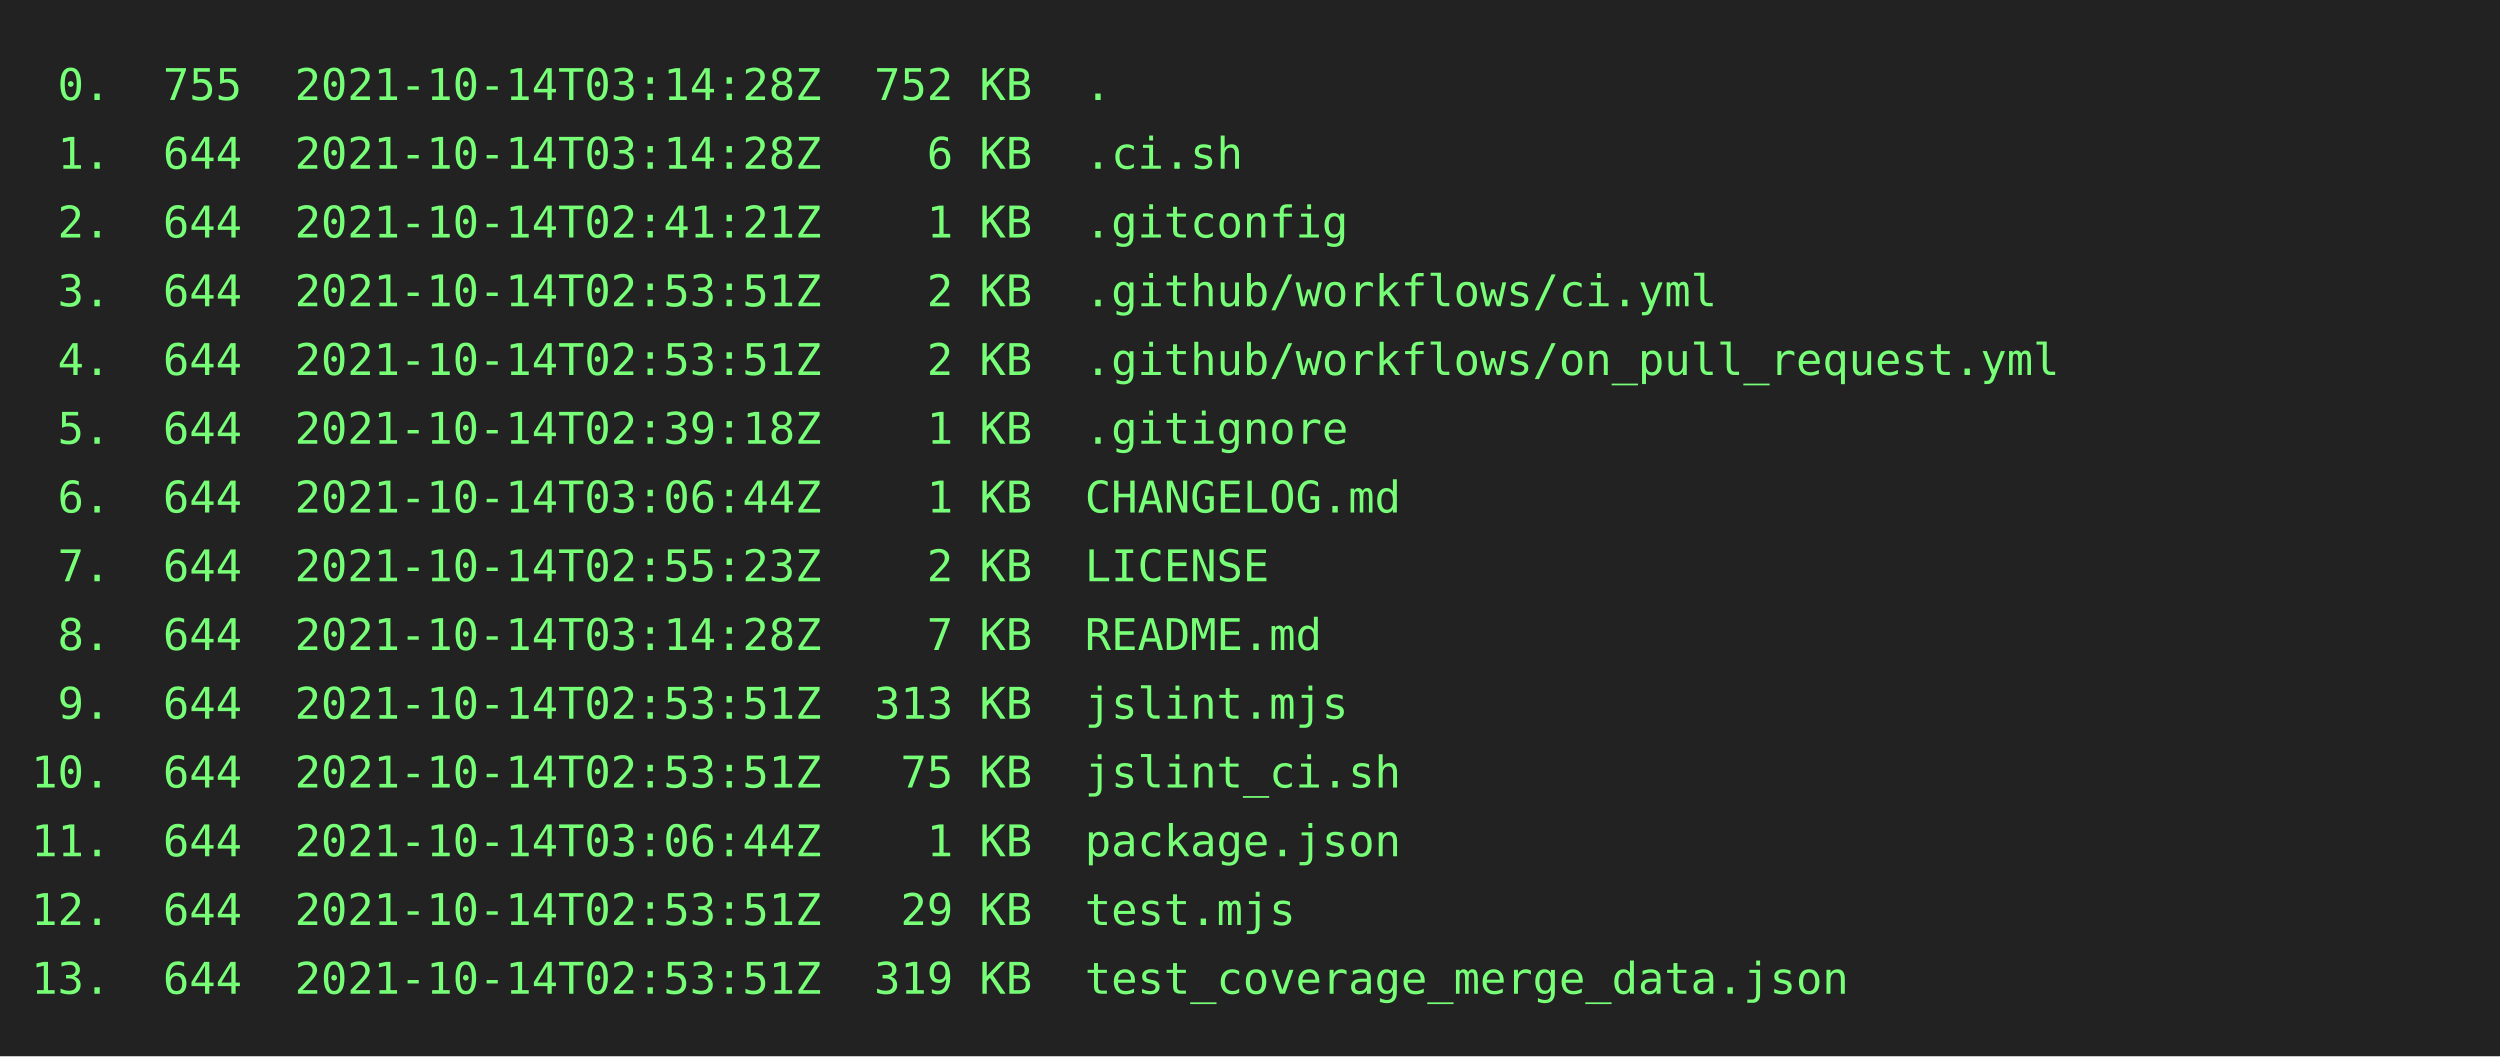
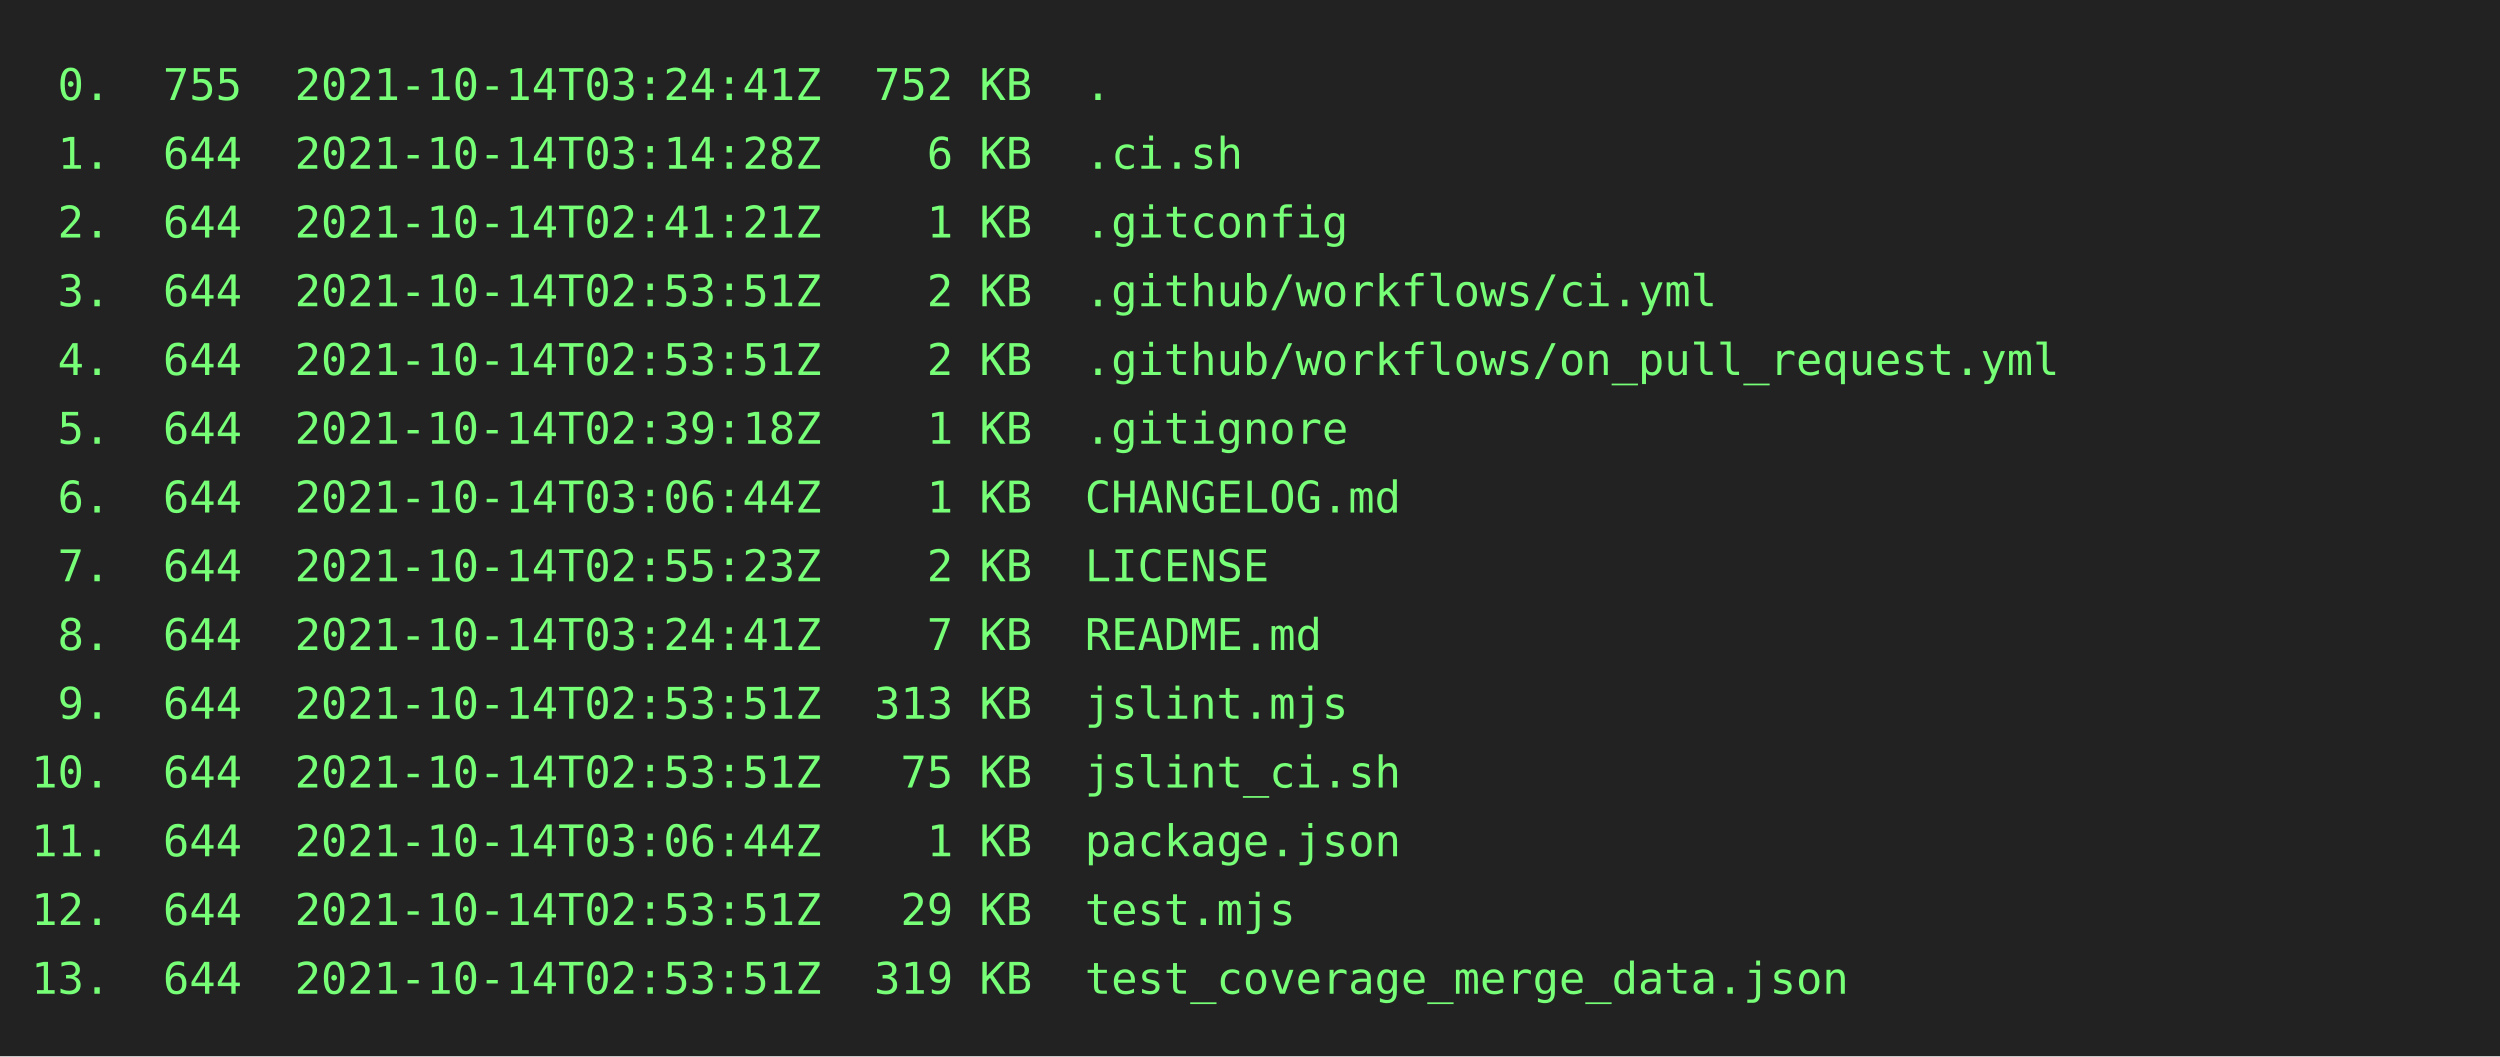
<svg xmlns="http://www.w3.org/2000/svg" height="338" width="800">
  <rect height="338" fill="#222" width="800" />
  <text fill="#7f7" font-family="consolas, menlo, monospace" font-size="14" xml:space="preserve">
-     <tspan lengthAdjust="spacingAndGlyphs" textLength="768" x="10" y="32"> 0.  755  2021-10-14T03:14:28Z  752 KB  .                                                        </tspan>
+     <tspan lengthAdjust="spacingAndGlyphs" textLength="768" x="10" y="32"> 0.  755  2021-10-14T03:24:41Z  752 KB  .                                                        </tspan>
    <tspan lengthAdjust="spacingAndGlyphs" textLength="768" x="10" y="54"> 1.  644  2021-10-14T03:14:28Z    6 KB  .ci.sh                                                   </tspan>
    <tspan lengthAdjust="spacingAndGlyphs" textLength="768" x="10" y="76"> 2.  644  2021-10-14T02:41:21Z    1 KB  .gitconfig                                               </tspan>
    <tspan lengthAdjust="spacingAndGlyphs" textLength="768" x="10" y="98"> 3.  644  2021-10-14T02:53:51Z    2 KB  .github/workflows/ci.yml                                 </tspan>
    <tspan lengthAdjust="spacingAndGlyphs" textLength="768" x="10" y="120"> 4.  644  2021-10-14T02:53:51Z    2 KB  .github/workflows/on_pull_request.yml                    </tspan>
    <tspan lengthAdjust="spacingAndGlyphs" textLength="768" x="10" y="142"> 5.  644  2021-10-14T02:39:18Z    1 KB  .gitignore                                               </tspan>
    <tspan lengthAdjust="spacingAndGlyphs" textLength="768" x="10" y="164"> 6.  644  2021-10-14T03:06:44Z    1 KB  CHANGELOG.md                                             </tspan>
    <tspan lengthAdjust="spacingAndGlyphs" textLength="768" x="10" y="186"> 7.  644  2021-10-14T02:55:23Z    2 KB  LICENSE                                                  </tspan>
-     <tspan lengthAdjust="spacingAndGlyphs" textLength="768" x="10" y="208"> 8.  644  2021-10-14T03:14:28Z    7 KB  README.md                                                </tspan>
+     <tspan lengthAdjust="spacingAndGlyphs" textLength="768" x="10" y="208"> 8.  644  2021-10-14T03:24:41Z    7 KB  README.md                                                </tspan>
    <tspan lengthAdjust="spacingAndGlyphs" textLength="768" x="10" y="230"> 9.  644  2021-10-14T02:53:51Z  313 KB  jslint.mjs                                               </tspan>
    <tspan lengthAdjust="spacingAndGlyphs" textLength="768" x="10" y="252">10.  644  2021-10-14T02:53:51Z   75 KB  jslint_ci.sh                                             </tspan>
    <tspan lengthAdjust="spacingAndGlyphs" textLength="768" x="10" y="274">11.  644  2021-10-14T03:06:44Z    1 KB  package.json                                             </tspan>
    <tspan lengthAdjust="spacingAndGlyphs" textLength="768" x="10" y="296">12.  644  2021-10-14T02:53:51Z   29 KB  test.mjs                                                 </tspan>
    <tspan lengthAdjust="spacingAndGlyphs" textLength="768" x="10" y="318">13.  644  2021-10-14T02:53:51Z  319 KB  test_coverage_merge_data.json                            </tspan>
  </text>
</svg>
